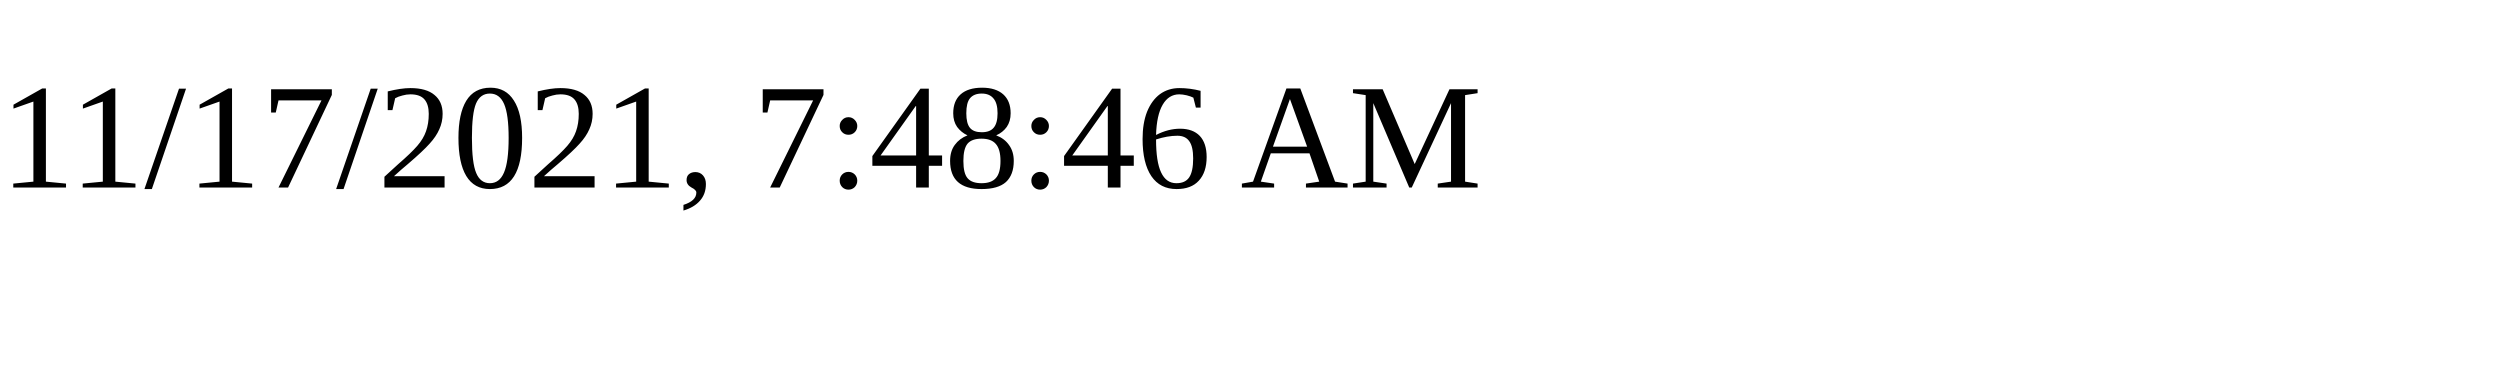
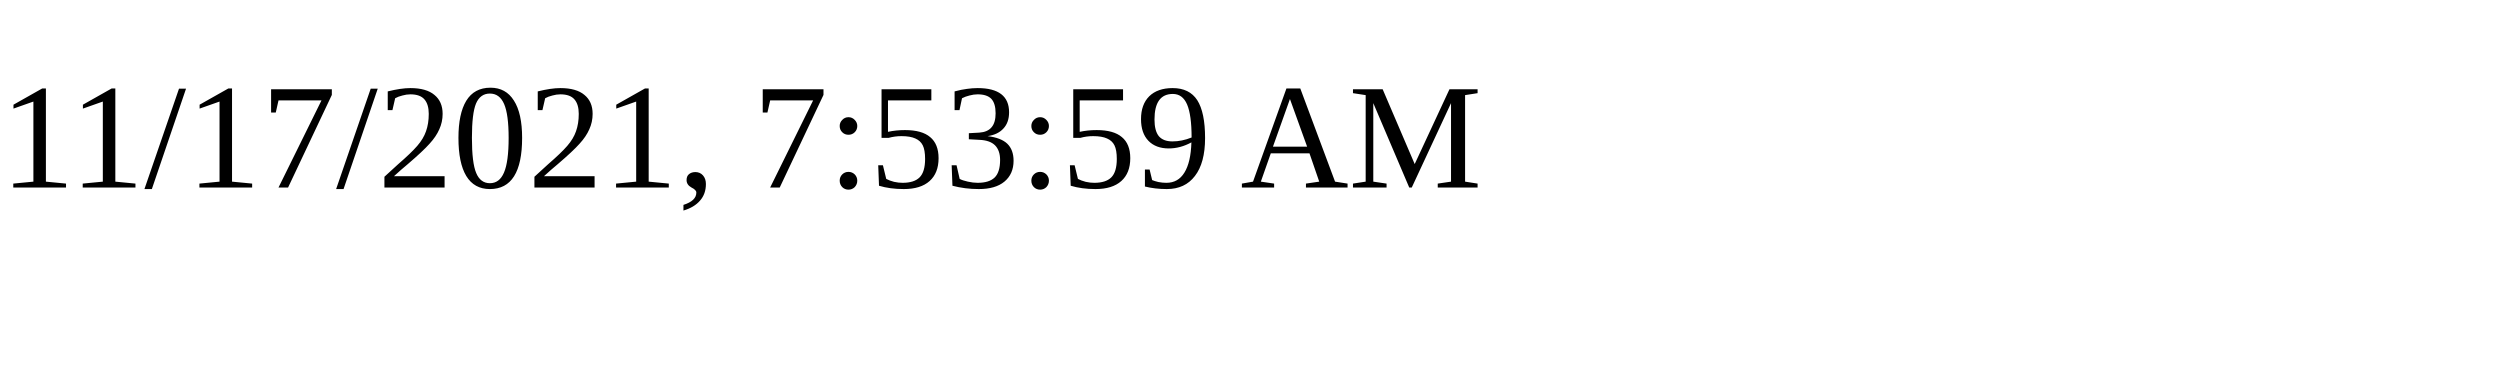
<svg xmlns="http://www.w3.org/2000/svg" height="30" width="200">
-   <text x="0" y="15">11/17/2021, 7:48:46 AM</text>
+   <text x="0" y="15">11/17/2021, 7:53:59 AM</text>
</svg>
